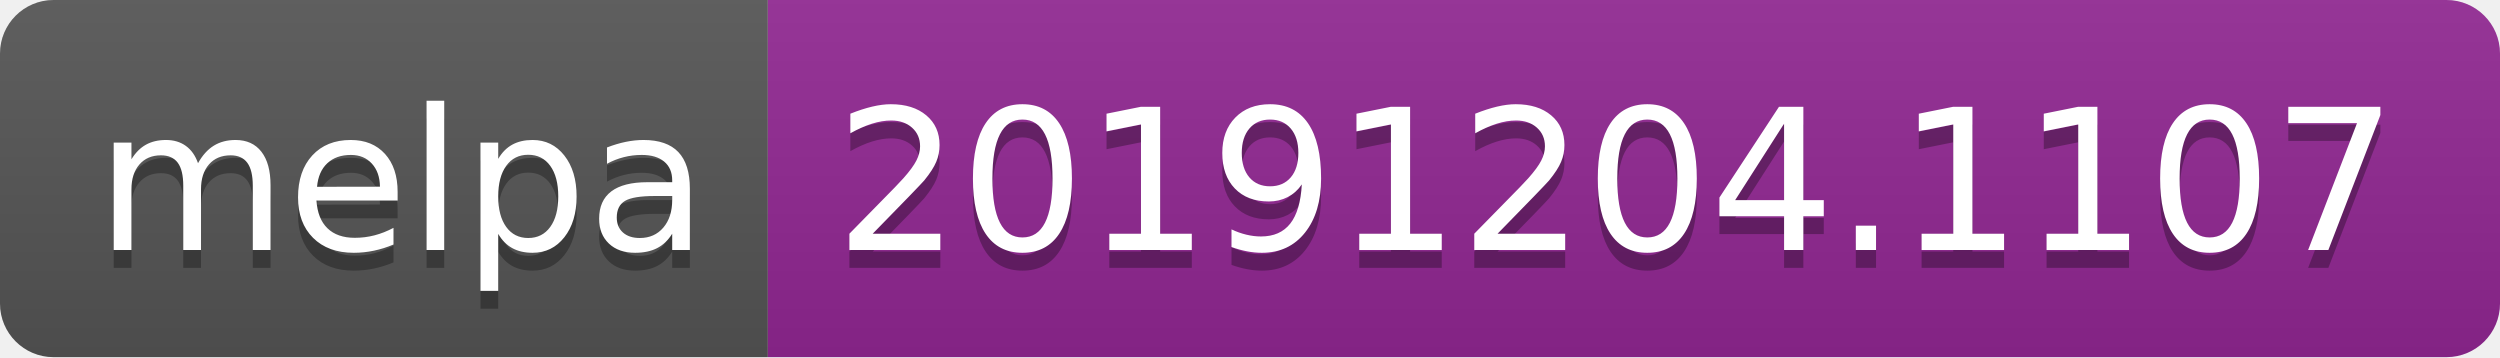
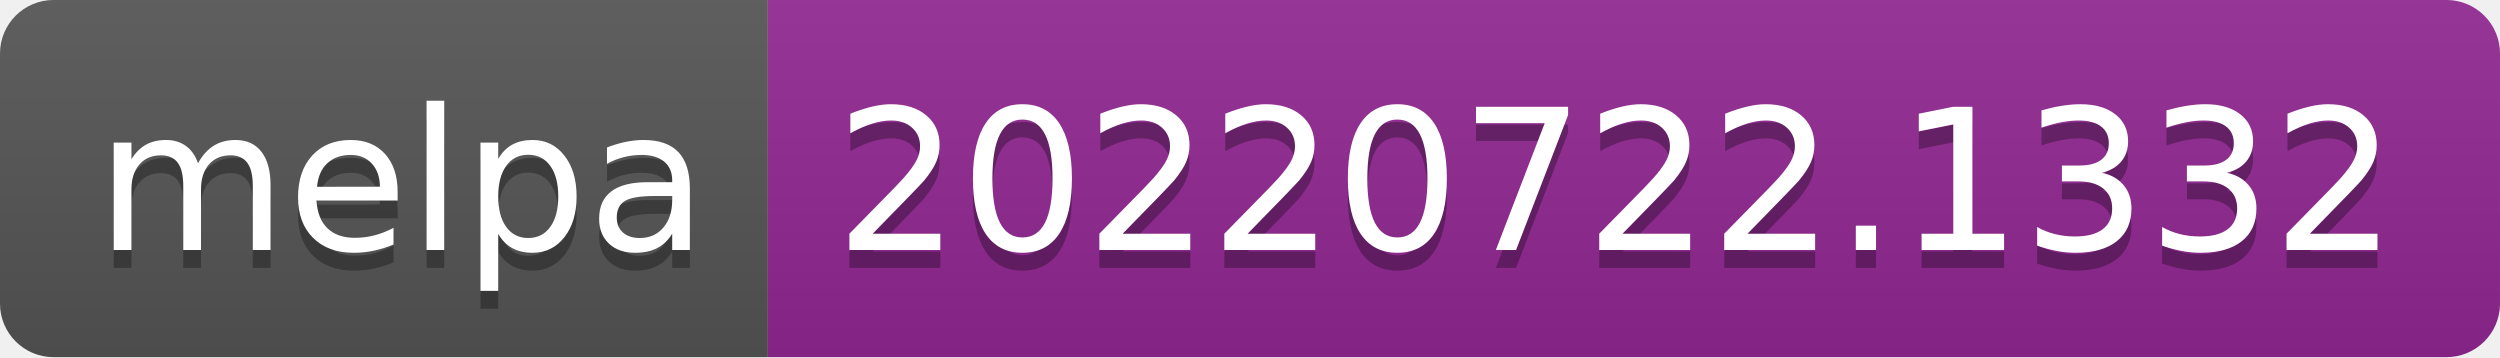
- <svg xmlns="http://www.w3.org/2000/svg" width="140" height="20" role="img" aria-label="melpa: 20191204.1107">
+ <svg xmlns="http://www.w3.org/2000/svg" width="140" height="20" role="img" aria-label="melpa: 20220722.1332">
  <linearGradient id="s" x2="0" y2="100%">
    <stop offset="0" stop-color="#bbb" stop-opacity=".1" />
    <stop offset="1" stop-opacity=".1" />
  </linearGradient>
  <clipPath id="r">
    <rect width="140" height="20" rx="3" fill="#fff" />
  </clipPath>
  <g clip-path="url(#r)">
    <rect width="43" height="20" fill="#555" />
    <rect x="43" width="97" height="20" fill="#922793" />
    <rect width="140" height="20" fill="url(#s)" />
  </g>
  <g fill="#fff" text-anchor="middle" font-family="Verdana,Geneva,DejaVu Sans,sans-serif" text-rendering="geometricPrecision" font-size="110">
    <text aria-hidden="true" x="225" y="150" fill="#010101" fill-opacity=".3" transform="scale(.1)" textLength="330">melpa</text>
    <text x="225" y="140" transform="scale(.1)" fill="#fff" textLength="330">melpa</text>
-     <text aria-hidden="true" x="905" y="150" fill="#010101" fill-opacity=".3" transform="scale(.1)" textLength="870">20191204.1107</text>
-     <text x="905" y="140" transform="scale(.1)" fill="#fff" textLength="870">20191204.1107</text>
+     <text aria-hidden="true" x="905" y="150" fill="#010101" fill-opacity=".3" transform="scale(.1)" textLength="870">20220722.1332</text>
+     <text x="905" y="140" transform="scale(.1)" fill="#fff" textLength="870">20220722.1332</text>
  </g>
</svg>
